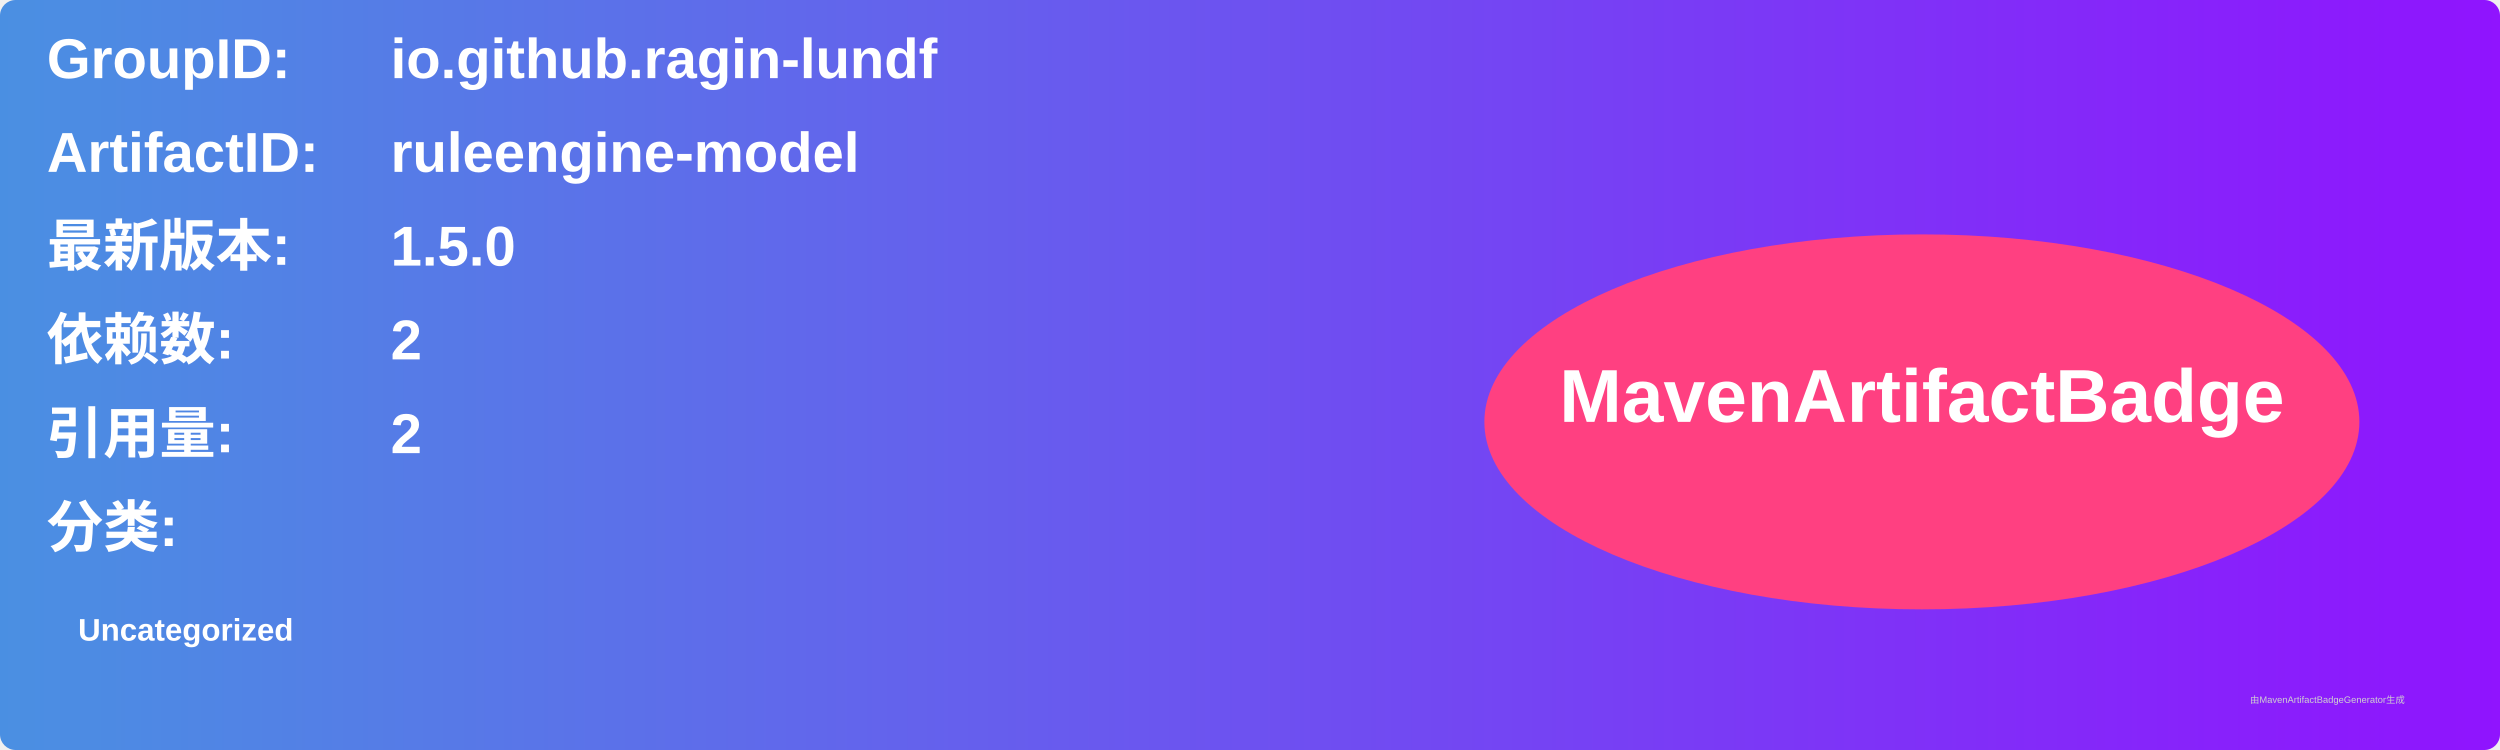
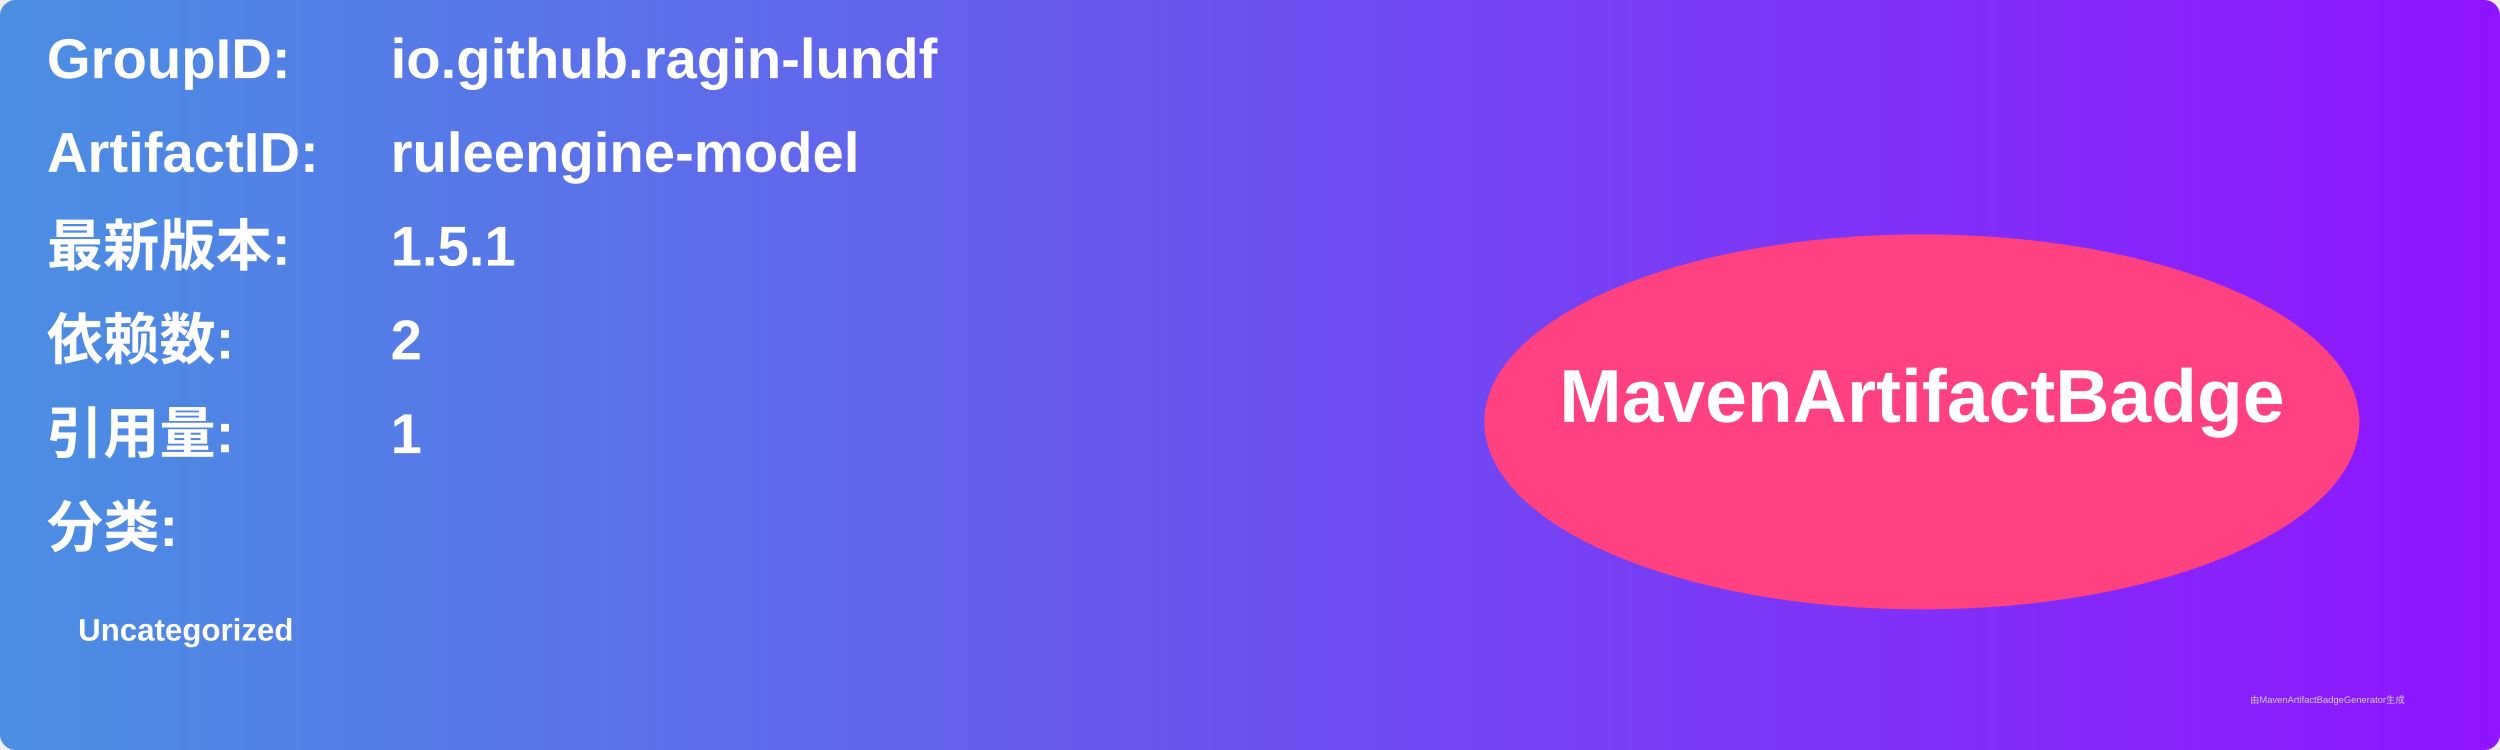
<svg xmlns="http://www.w3.org/2000/svg" width="800" height="240" viewBox="0 0 800 240">
  <linearGradient id="grad" x1="0%" y1="0%" x2="100%" y2="0%">
    <stop offset="0%" stop-color="#4a90e2" />
    <stop offset="100%" stop-color="#9013fe" />
  </linearGradient>
  <rect width="100%" height="100%" rx="5" ry="5" fill="url(#grad)" />
  <g transform="translate(15, 15)">
    <text x="0" y="10" font-family="Arial" font-size="18" fill="white" font-weight="bold" width="260">GroupID:</text>
    <text x="110" y="10" font-family="Arial" font-size="18" fill="white" font-weight="bold" width="460">io.github.ragin-lundf</text>
    <text x="0" y="40" font-family="Arial" font-size="18" fill="white" font-weight="bold" width="260">ArtifactID:</text>
    <text x="110" y="40" font-family="Arial" font-size="18" fill="white" font-weight="bold" width="460">ruleengine-model</text>
    <text x="0" y="70" font-family="Arial" font-size="18" fill="white" font-weight="bold">最新版本:</text>
    <text x="110" y="70" font-family="Arial" font-size="18" fill="white" font-weight="bold">
-       <tspan font-weight="bold">1.5.0</tspan>
+       <tspan font-weight="bold">1.5.1</tspan>
    </text>
    <text x="0" y="100" font-family="Arial" font-size="18" fill="white" font-weight="bold">依赖数: </text>
    <text x="110" y="100" font-family="Arial" font-size="18" fill="white">
      <tspan font-weight="bold">2</tspan>
    </text>
    <text x="0" y="130" font-family="Arial" font-size="18" fill="white" font-weight="bold">引用量: </text>
    <text x="110" y="130" font-family="Arial" font-size="18" fill="white">
-       <tspan font-weight="bold">2</tspan>
+       <tspan font-weight="bold">1</tspan>
    </text>
    <text x="0" y="160" font-family="Arial" font-size="18" fill="white" font-weight="bold">分类:</text>
    <text x="10" y="190" font-family="Arial" font-size="10" fill="white">
      <tspan font-weight="bold">Uncategorized</tspan>
    </text>
    <ellipse cx="600" cy="120" rx="140" ry="60" fill="#ff4081" />
    <text x="600" y="120" text-anchor="middle" font-family="Arial" font-size="24" fill="white" font-weight="bold">MavenArtifactBadge</text>
  </g>
  <text x="720" y="225" font-family="Arial" font-size="3" fill="#d0d0d0">由MavenArtifactBadgeGenerator生成</text>
</svg>
